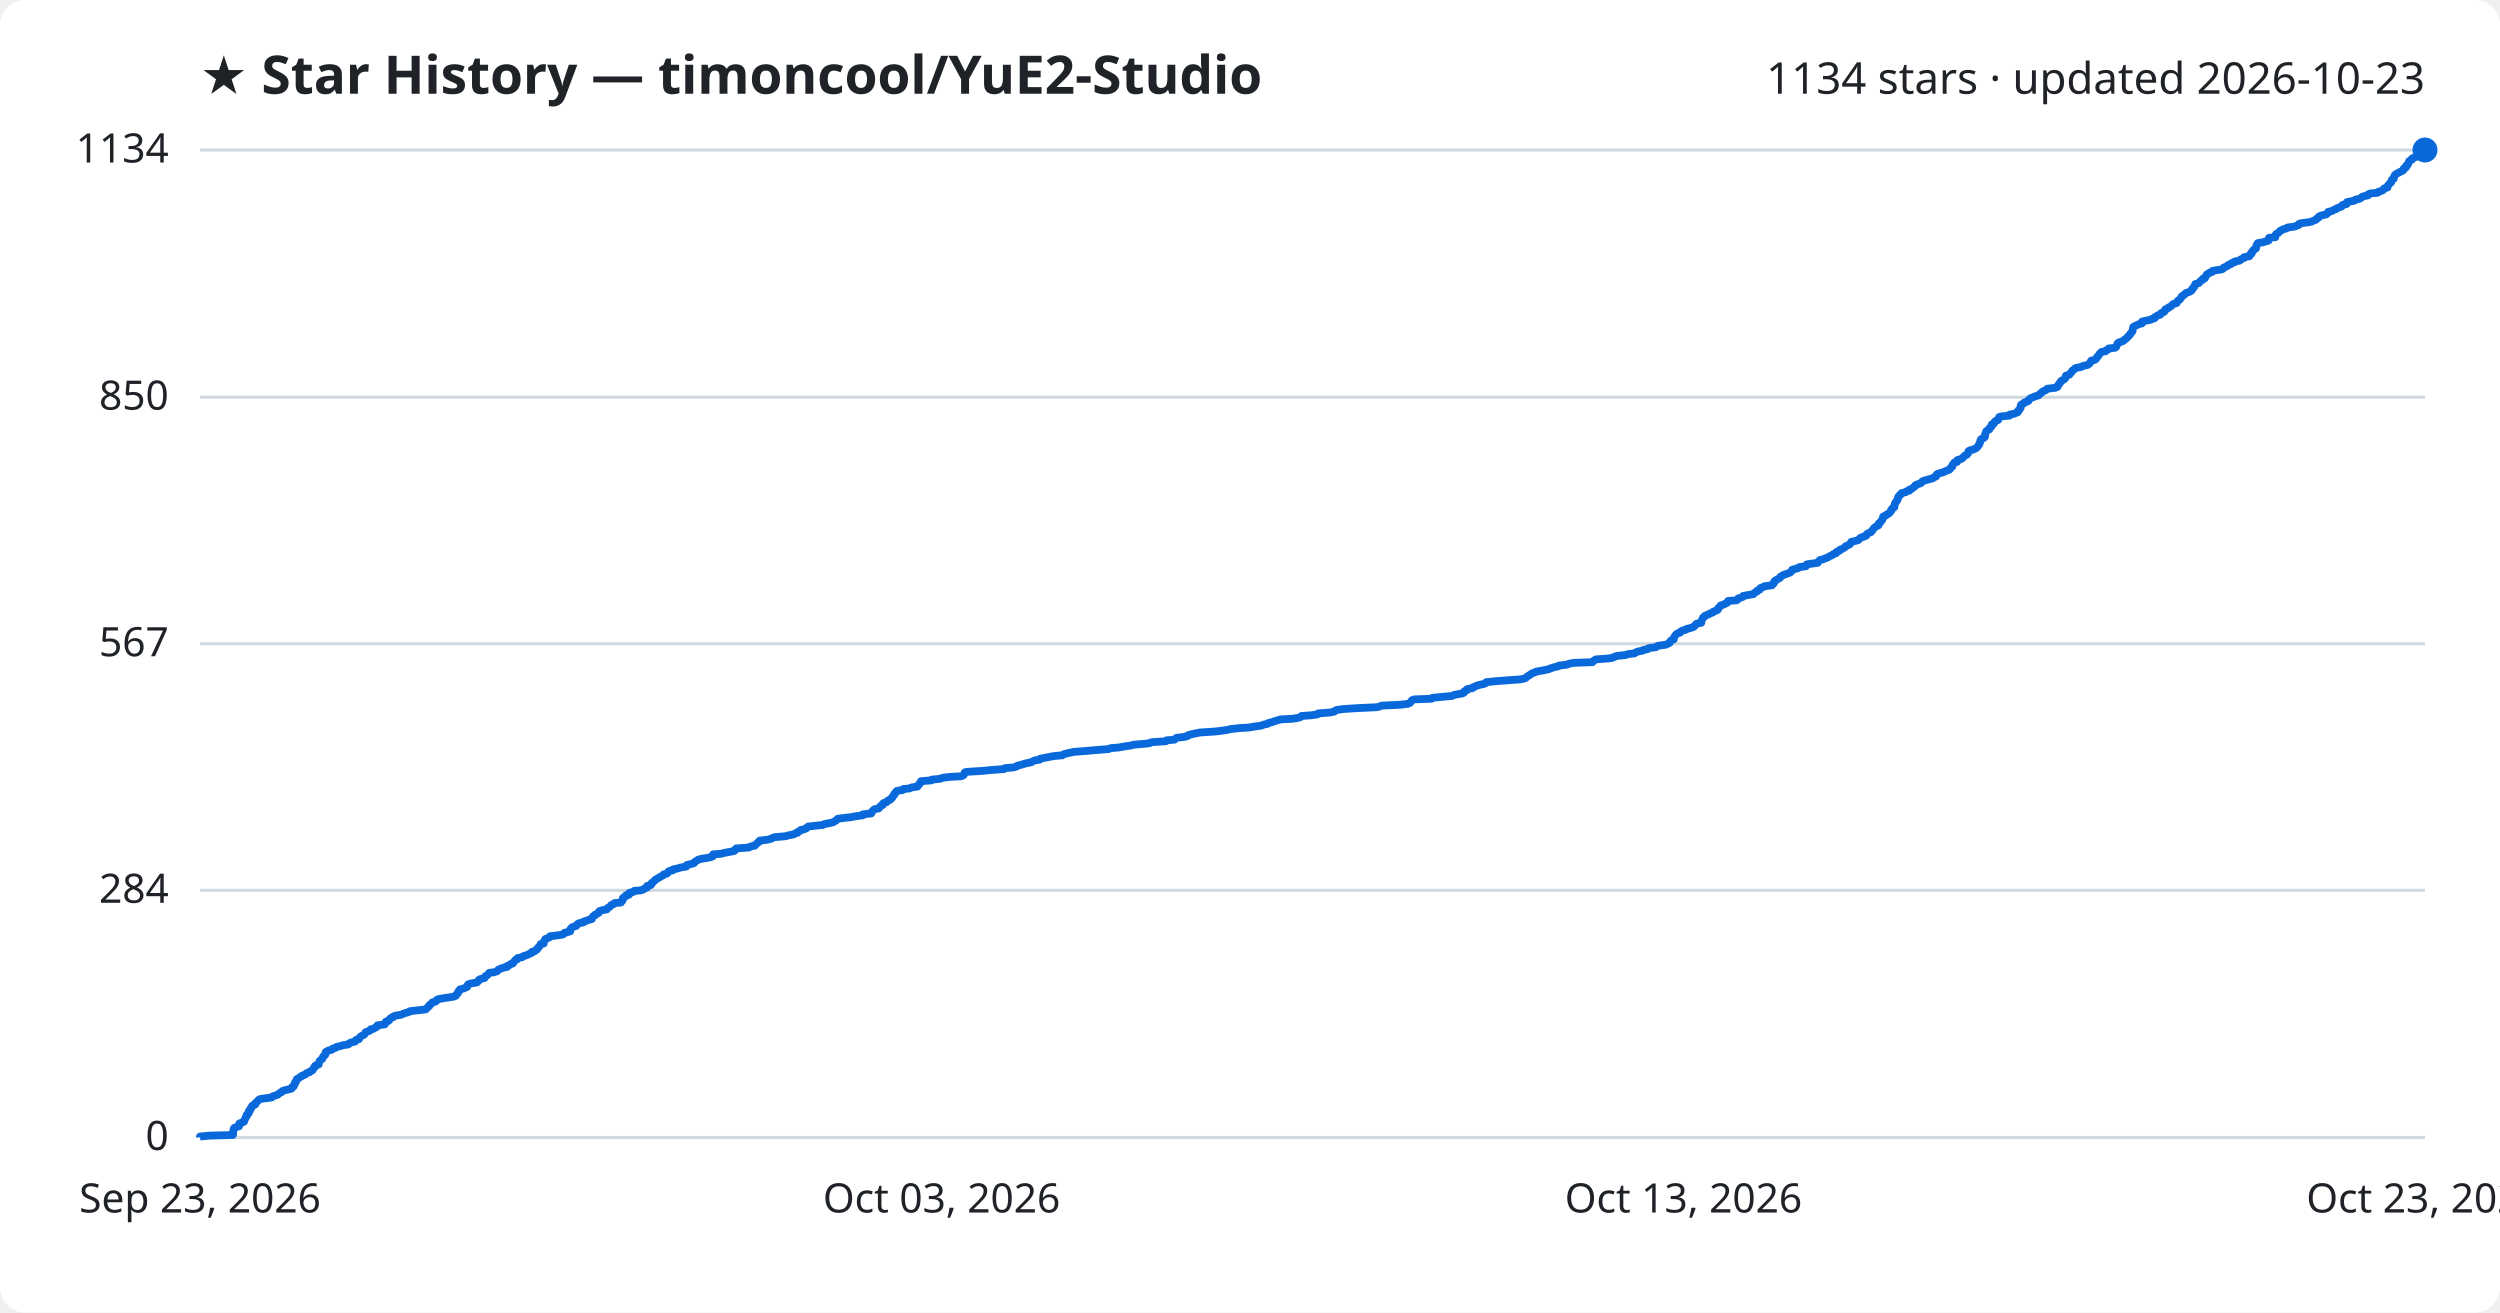
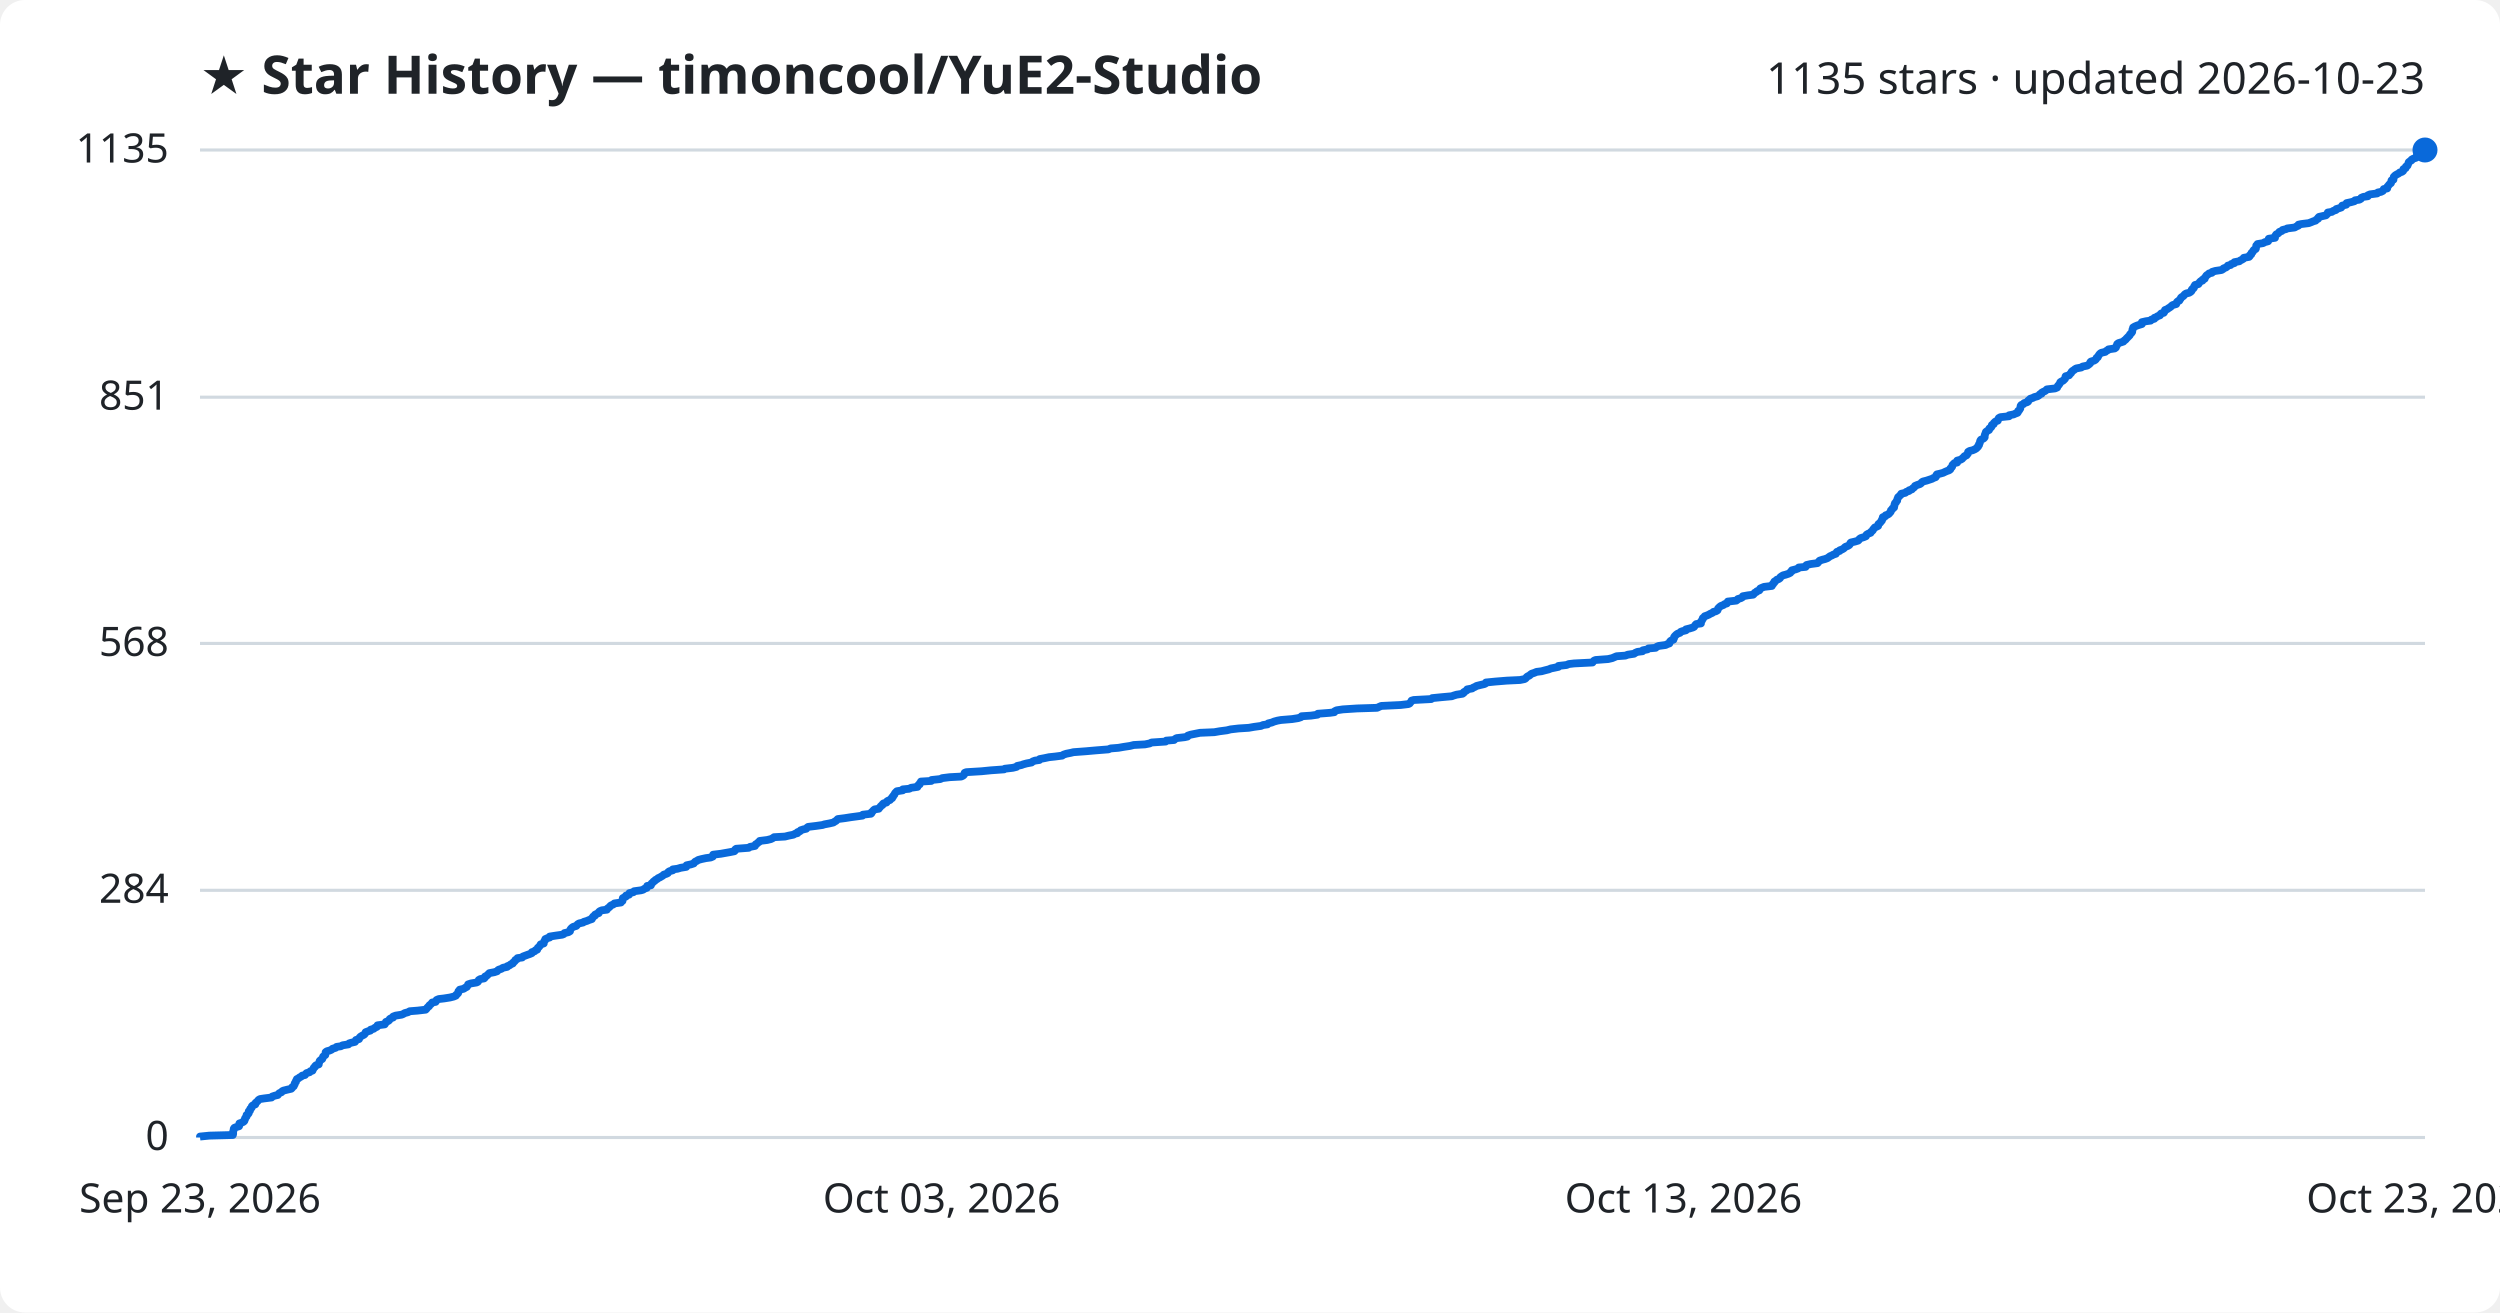
<svg xmlns="http://www.w3.org/2000/svg" viewBox="0 0 800 420" font-family="Segoe UI, sans-serif">
  <rect width="800" height="420" fill="#ffffff" rx="8" />
  <text x="64" y="30" fill="#1f2328" font-size="17" font-weight="700">★ Star History — timoncool/YuE2-Studio</text>
-   <text x="776" y="30" fill="#1f2328" font-size="14" text-anchor="end">1134 stars · updated 2026-10-23</text>
+   <text x="776" y="30" fill="#1f2328" font-size="14" text-anchor="end">1135 stars · updated 2026-10-23</text>
  <line x1="64" y1="364.0" x2="776" y2="364.0" stroke="#d1d9e0" stroke-width="1" />
  <text x="54" y="368.0" fill="#1f2328" font-size="13" text-anchor="end">0</text>
  <line x1="64" y1="284.9" x2="776" y2="284.9" stroke="#d1d9e0" stroke-width="1" />
  <text x="54" y="288.9" fill="#1f2328" font-size="13" text-anchor="end">284</text>
-   <line x1="64" y1="206.0" x2="776" y2="206.0" stroke="#d1d9e0" stroke-width="1" />
-   <text x="54" y="210.0" fill="#1f2328" font-size="13" text-anchor="end">567</text>
+   <line x1="64" y1="205.9" x2="776" y2="205.9" stroke="#d1d9e0" stroke-width="1" />
+   <text x="54" y="209.9" fill="#1f2328" font-size="13" text-anchor="end">568</text>
  <line x1="64" y1="127.1" x2="776" y2="127.1" stroke="#d1d9e0" stroke-width="1" />
-   <text x="54" y="131.1" fill="#1f2328" font-size="13" text-anchor="end">850</text>
+   <text x="54" y="131.1" fill="#1f2328" font-size="13" text-anchor="end">851</text>
  <line x1="64" y1="48.0" x2="776" y2="48.0" stroke="#d1d9e0" stroke-width="1" />
-   <text x="54" y="52.0" fill="#1f2328" font-size="13" text-anchor="end">1134</text>
-   <path d="M64.0,364.0 L64.0,363.7 L67.0,363.4 L74.5,363.2 L74.6,362.9 L74.6,362.6 L74.6,362.3 L74.6,362.0 L74.7,361.8 L74.8,361.5 L74.8,361.2 L75.0,360.9 L75.5,360.7 L76.5,360.4 L76.6,360.1 L76.6,359.8 L76.6,359.5 L77.2,359.3 L78.0,359.0 L78.2,358.7 L78.2,358.4 L78.4,358.1 L78.5,357.9 L78.6,357.6 L78.9,357.3 L78.9,357.0 L78.9,356.8 L79.4,356.5 L79.6,356.2 L79.6,355.9 L79.6,355.6 L80.0,355.4 L80.0,355.1 L80.1,354.8 L80.5,354.5 L80.6,354.2 L80.6,354.0 L80.9,353.7 L81.7,353.4 L81.8,353.1 L81.8,352.9 L82.2,352.6 L82.5,352.3 L82.7,352.0 L83.2,351.7 L84.5,351.5 L86.9,351.2 L87.1,350.9 L88.0,350.6 L88.9,350.3 L89.1,350.1 L89.4,349.8 L90.1,349.5 L90.3,349.2 L90.7,349.0 L91.9,348.7 L93.2,348.4 L93.5,348.1 L93.5,347.8 L94.0,347.6 L94.1,347.3 L94.3,347.0 L94.3,346.7 L94.4,346.4 L94.7,346.2 L94.7,345.9 L94.9,345.6 L95.0,345.3 L95.5,345.1 L95.8,344.8 L96.4,344.5 L96.7,344.2 L97.6,343.9 L97.8,343.7 L98.1,343.4 L99.1,343.1 L99.3,342.8 L100.0,342.5 L100.1,342.3 L100.3,342.0 L100.4,341.7 L100.8,341.4 L100.8,341.1 L101.1,340.9 L102.0,340.6 L102.0,340.3 L102.1,340.0 L102.2,339.8 L102.3,339.5 L102.6,339.2 L103.1,338.9 L103.2,338.6 L103.3,338.4 L103.4,338.1 L103.8,337.8 L104.1,337.5 L104.1,337.2 L104.2,337.0 L104.2,336.7 L104.6,336.4 L105.4,336.1 L106.2,335.9 L106.4,335.6 L107.4,335.3 L107.7,335.0 L109.1,334.7 L109.6,334.5 L111.5,334.2 L111.7,333.9 L112.3,333.6 L113.6,333.3 L113.8,333.1 L113.9,332.8 L114.9,332.5 L114.9,332.2 L115.1,332.0 L115.4,331.7 L115.9,331.4 L116.5,331.1 L116.7,330.8 L116.9,330.6 L117.0,330.3 L117.9,330.0 L118.5,329.7 L118.6,329.4 L119.6,329.2 L119.9,328.9 L120.6,328.6 L120.8,328.3 L120.8,328.1 L123.1,327.8 L123.3,327.5 L123.4,327.2 L123.5,326.9 L124.3,326.7 L124.6,326.4 L124.7,326.1 L125.0,325.8 L125.8,325.5 L125.8,325.3 L126.6,325.0 L128.5,324.7 L129.0,324.4 L129.6,324.2 L130.7,323.9 L131.1,323.6 L133.6,323.3 L136.2,323.0 L136.5,322.8 L136.7,322.5 L137.0,322.2 L137.4,321.9 L137.4,321.6 L137.8,321.4 L138.1,321.1 L138.3,320.8 L139.4,320.5 L139.6,320.3 L139.7,320.0 L140.4,319.7 L142.1,319.4 L144.1,319.1 L145.3,318.9 L145.9,318.6 L146.0,318.3 L146.3,318.0 L146.6,317.7 L146.7,317.5 L146.7,317.2 L147.1,316.9 L147.2,316.6 L148.4,316.3 L148.8,316.1 L149.5,315.8 L149.5,315.5 L149.7,315.2 L149.8,315.0 L150.7,314.7 L152.6,314.4 L152.9,314.1 L153.2,313.8 L153.2,313.6 L153.7,313.3 L155.0,313.0 L155.2,312.7 L155.3,312.4 L155.8,312.2 L156.1,311.9 L156.3,311.6 L156.6,311.3 L158.2,311.1 L159.1,310.8 L159.3,310.5 L159.6,310.2 L160.5,309.9 L160.9,309.7 L162.3,309.4 L162.3,309.1 L163.1,308.8 L163.4,308.5 L164.1,308.3 L164.3,308.0 L164.5,307.7 L164.8,307.4 L164.9,307.2 L165.6,306.9 L165.6,306.6 L167.1,306.3 L167.4,306.0 L168.1,305.8 L168.9,305.5 L169.5,305.2 L170.2,304.9 L170.2,304.6 L171.1,304.4 L171.3,304.1 L171.9,303.8 L172.0,303.5 L172.1,303.3 L172.5,303.0 L172.7,302.7 L172.9,302.4 L173.0,302.1 L174.0,301.9 L174.0,301.6 L174.1,301.3 L174.2,301.0 L174.5,300.7 L174.5,300.5 L175.3,300.2 L175.9,299.9 L176.0,299.6 L177.8,299.4 L179.9,299.1 L180.5,298.8 L180.6,298.5 L181.9,298.2 L182.5,298.0 L182.5,297.7 L182.5,297.4 L182.7,297.1 L183.0,296.8 L183.4,296.6 L184.4,296.3 L184.6,296.0 L184.8,295.7 L185.3,295.4 L186.6,295.2 L186.8,294.9 L187.8,294.6 L188.5,294.3 L189.4,294.1 L189.4,293.8 L189.7,293.5 L189.8,293.2 L190.4,292.9 L190.4,292.7 L191.1,292.4 L191.6,292.1 L191.6,291.8 L191.9,291.5 L192.6,291.3 L194.2,291.0 L194.3,290.7 L194.7,290.4 L195.1,290.2 L195.4,289.9 L195.6,289.6 L196.4,289.3 L196.6,289.0 L198.7,288.8 L198.8,288.5 L199.2,288.2 L199.3,287.9 L199.3,287.6 L199.3,287.4 L199.7,287.1 L200.3,286.8 L200.3,286.5 L201.3,286.3 L201.3,286.0 L201.4,285.7 L202.7,285.4 L202.9,285.1 L205.1,284.9 L205.9,284.6 L206.3,284.3 L207.1,284.0 L207.1,283.7 L207.1,283.5 L208.3,283.2 L208.5,282.9 L208.5,282.6 L208.9,282.4 L209.1,282.1 L209.5,281.8 L209.7,281.5 L210.3,281.2 L210.6,281.0 L211.1,280.7 L211.6,280.4 L212.2,280.1 L212.4,279.8 L213.3,279.6 L213.7,279.3 L213.8,279.0 L214.2,278.7 L215.3,278.5 L215.4,278.2 L216.9,277.9 L217.8,277.6 L219.6,277.3 L219.7,277.1 L219.8,276.8 L221.1,276.5 L222.1,276.2 L222.2,275.9 L222.5,275.7 L223.0,275.4 L223.4,275.1 L224.5,274.8 L225.9,274.6 L227.4,274.3 L228.1,274.0 L228.1,273.7 L228.2,273.4 L230.7,273.2 L231.9,272.9 L233.5,272.6 L235.0,272.3 L235.3,272.0 L235.3,271.8 L235.6,271.5 L239.7,271.2 L240.1,270.9 L241.6,270.6 L241.7,270.4 L241.9,270.1 L242.4,269.8 L242.6,269.5 L243.1,269.3 L243.1,269.0 L245.6,268.7 L246.8,268.4 L247.3,268.1 L247.8,267.9 L251.3,267.6 L252.4,267.3 L254.0,267.0 L254.4,266.7 L255.2,266.5 L255.3,266.2 L256.0,265.9 L256.2,265.6 L257.2,265.4 L258.0,265.1 L258.2,264.8 L258.6,264.5 L261.2,264.2 L263.3,264.0 L263.8,263.7 L265.4,263.4 L266.7,263.1 L267.1,262.8 L267.5,262.6 L267.8,262.3 L268.1,262.0 L270.4,261.7 L272.3,261.5 L273.8,261.2 L276.1,260.9 L276.1,260.6 L278.8,260.3 L278.9,260.1 L278.9,259.8 L279.3,259.5 L279.5,259.2 L280.0,258.9 L281.2,258.7 L281.4,258.4 L281.7,258.1 L281.9,257.8 L282.5,257.6 L282.5,257.3 L282.7,257.0 L283.7,256.7 L283.9,256.4 L284.1,256.2 L284.9,255.9 L285.0,255.6 L285.5,255.3 L285.6,255.0 L285.8,254.8 L285.9,254.5 L286.3,254.2 L286.3,253.9 L286.5,253.7 L286.7,253.4 L287.0,253.1 L288.9,252.8 L289.0,252.5 L291.1,252.3 L291.6,252.0 L293.6,251.7 L293.7,251.4 L293.9,251.1 L294.3,250.9 L294.4,250.6 L294.6,250.3 L294.7,250.0 L298.1,249.7 L298.1,249.5 L300.9,249.2 L301.6,248.9 L304.0,248.6 L307.6,248.4 L308.3,248.1 L308.5,247.8 L308.7,247.5 L308.7,247.2 L309.2,247.0 L314.2,246.7 L317.2,246.4 L321.3,246.1 L321.6,245.8 L324.1,245.6 L325.3,245.3 L325.6,245.0 L326.9,244.7 L327.5,244.5 L328.6,244.2 L330.1,243.9 L330.5,243.6 L331.3,243.3 L332.7,243.1 L332.8,242.8 L334.3,242.5 L335.8,242.2 L337.6,241.9 L339.9,241.7 L340.3,241.4 L341.3,241.1 L342.7,240.8 L343.6,240.6 L347.6,240.3 L350.9,240.0 L354.8,239.7 L355.4,239.4 L358.0,239.2 L359.6,238.9 L361.6,238.6 L362.9,238.3 L366.4,238.0 L367.9,237.8 L368.5,237.5 L373.1,237.2 L373.3,236.9 L375.8,236.7 L376.1,236.4 L376.5,236.1 L379.1,235.8 L380.1,235.5 L380.1,235.3 L381.1,235.0 L382.5,234.7 L384.0,234.4 L388.7,234.1 L390.4,233.9 L392.6,233.6 L393.8,233.3 L396.5,233.0 L399.7,232.8 L401.4,232.5 L403.6,232.2 L404.3,231.9 L405.7,231.6 L405.8,231.4 L407.0,231.1 L407.8,230.8 L408.8,230.5 L409.9,230.2 L413.6,230.0 L415.5,229.7 L416.3,229.4 L416.5,229.1 L419.5,228.9 L421.6,228.6 L421.8,228.3 L425.6,228.0 L427.0,227.7 L427.1,227.5 L427.7,227.2 L429.7,226.9 L434.4,226.6 L440.7,226.3 L441.4,226.1 L442.1,225.8 L448.3,225.5 L450.7,225.2 L451.2,224.9 L451.4,224.7 L451.6,224.4 L451.8,224.1 L452.5,223.8 L458.1,223.6 L458.4,223.3 L461.4,223.0 L464.7,222.7 L465.2,222.4 L466.2,222.2 L468.0,221.9 L468.5,221.6 L468.5,221.3 L469.0,221.0 L469.5,220.8 L469.5,220.5 L471.2,220.2 L471.4,219.9 L472.1,219.7 L472.5,219.4 L473.7,219.1 L475.1,218.8 L475.5,218.5 L475.6,218.3 L478.5,218.0 L482.3,217.7 L486.5,217.4 L487.9,217.1 L488.3,216.9 L488.6,216.6 L489.0,216.3 L489.5,216.0 L489.8,215.8 L490.2,215.5 L491.0,215.2 L491.7,214.9 L493.4,214.6 L494.4,214.4 L495.7,214.1 L496.4,213.8 L497.4,213.5 L498.7,213.2 L498.8,213.0 L501.4,212.7 L502.0,212.4 L503.8,212.1 L509.6,211.9 L509.8,211.6 L510.2,211.3 L510.7,211.0 L514.7,210.7 L516.0,210.5 L516.6,210.2 L517.4,209.9 L520.2,209.6 L521.0,209.3 L523.0,209.1 L523.4,208.8 L524.1,208.5 L525.7,208.2 L525.8,208.0 L527.3,207.7 L527.6,207.4 L529.9,207.1 L530.2,206.8 L530.9,206.6 L533.1,206.3 L533.7,206.0 L534.3,205.7 L534.4,205.4 L534.5,205.2 L534.8,204.9 L535.6,204.6 L535.6,204.3 L535.7,204.0 L535.8,203.8 L536.0,203.5 L536.2,203.2 L536.5,202.9 L536.8,202.7 L537.7,202.4 L537.8,202.1 L538.3,201.8 L539.5,201.5 L539.6,201.3 L540.8,201.0 L541.8,200.7 L542.2,200.4 L542.4,200.1 L542.6,199.9 L542.9,199.6 L544.4,199.3 L544.4,199.0 L544.4,198.8 L544.6,198.5 L544.7,198.2 L544.9,197.9 L545.0,197.6 L545.4,197.4 L545.5,197.1 L546.2,196.8 L546.9,196.5 L547.4,196.2 L548.1,196.0 L548.3,195.7 L549.2,195.4 L549.7,195.1 L549.8,194.9 L549.8,194.6 L550.2,194.3 L550.4,194.0 L550.7,193.7 L551.5,193.5 L552.0,193.2 L552.7,192.9 L552.9,192.6 L553.0,192.3 L555.7,192.1 L556.1,191.8 L556.2,191.5 L557.2,191.2 L557.7,191.0 L557.8,190.7 L559.5,190.4 L561.1,190.1 L561.3,189.8 L561.6,189.6 L562.2,189.3 L562.3,189.0 L563.1,188.7 L563.2,188.4 L563.3,188.2 L564.1,187.9 L564.6,187.6 L567.0,187.3 L567.1,187.1 L567.5,186.8 L567.5,186.5 L567.9,186.2 L567.9,185.9 L568.3,185.7 L568.7,185.4 L569.3,185.1 L569.7,184.8 L569.8,184.5 L570.2,184.3 L570.7,184.0 L571.5,183.7 L572.4,183.4 L573.0,183.1 L573.1,182.9 L573.5,182.6 L573.5,182.3 L574.7,182.0 L575.4,181.8 L575.7,181.5 L577.9,181.2 L577.9,180.9 L578.2,180.6 L579.5,180.4 L581.7,180.1 L581.8,179.8 L582.1,179.5 L582.4,179.2 L583.3,179.0 L584.0,178.7 L584.9,178.4 L585.3,178.1 L585.7,177.9 L586.4,177.6 L586.7,177.3 L587.6,177.0 L587.6,176.7 L587.9,176.5 L588.7,176.2 L588.8,175.9 L589.6,175.6 L590.1,175.3 L590.4,175.1 L590.6,174.8 L591.3,174.5 L591.9,174.2 L592.1,174.0 L592.2,173.7 L592.4,173.4 L593.7,173.1 L594.7,172.8 L594.9,172.6 L595.1,172.3 L595.5,172.0 L596.5,171.7 L597.2,171.4 L597.2,171.2 L597.4,170.9 L597.9,170.6 L598.7,170.3 L598.8,170.1 L599.1,169.8 L599.3,169.5 L599.5,169.2 L599.8,168.9 L600.0,168.7 L600.5,168.4 L601.1,168.1 L601.1,167.8 L601.2,167.5 L601.6,167.3 L601.8,167.0 L602.0,166.7 L602.3,166.4 L602.3,166.2 L602.5,165.9 L602.6,165.6 L602.6,165.3 L603.4,165.0 L603.5,164.8 L604.1,164.5 L604.6,164.2 L604.8,163.9 L605.1,163.6 L605.2,163.4 L605.2,163.1 L605.6,162.8 L605.7,162.5 L606.2,162.3 L606.2,162.0 L606.3,161.7 L606.3,161.4 L606.4,161.1 L606.5,160.9 L606.8,160.6 L606.9,160.3 L607.2,160.0 L607.2,159.7 L607.3,159.5 L607.4,159.2 L607.5,158.9 L607.9,158.6 L608.0,158.3 L608.4,158.1 L608.5,157.8 L609.8,157.5 L610.1,157.2 L611.0,157.0 L611.0,156.7 L611.8,156.4 L612.1,156.1 L612.6,155.8 L612.8,155.6 L612.9,155.3 L613.5,155.0 L614.5,154.7 L614.9,154.4 L615.0,154.2 L615.4,153.9 L616.5,153.6 L617.5,153.3 L618.4,153.1 L618.7,152.8 L619.5,152.5 L619.7,152.2 L619.7,151.9 L619.9,151.7 L620.8,151.4 L621.9,151.1 L622.5,150.8 L623.2,150.5 L623.8,150.3 L624.1,150.0 L624.2,149.7 L624.6,149.4 L624.8,149.2 L624.8,148.9 L624.9,148.6 L625.2,148.3 L625.4,148.0 L626.3,147.8 L626.4,147.5 L626.4,147.2 L627.5,146.9 L628.0,146.6 L628.1,146.4 L628.5,146.1 L628.7,145.8 L629.4,145.5 L629.5,145.3 L629.8,145.0 L629.9,144.7 L629.9,144.4 L630.4,144.1 L631.3,143.9 L632.0,143.6 L632.5,143.3 L632.8,143.0 L633.0,142.7 L633.1,142.5 L633.4,142.2 L633.4,141.9 L633.6,141.6 L633.7,141.4 L633.7,141.1 L633.8,140.8 L634.0,140.5 L634.7,140.2 L635.0,140.0 L635.2,139.7 L635.2,139.4 L635.2,139.1 L635.3,138.8 L635.4,138.6 L635.5,138.3 L635.6,138.0 L636.0,137.7 L636.6,137.4 L636.6,137.2 L636.7,136.9 L637.2,136.6 L637.4,136.3 L637.4,136.1 L637.4,135.8 L638.1,135.5 L638.1,135.2 L638.4,134.9 L638.6,134.7 L639.4,134.4 L639.5,134.1 L639.6,133.8 L639.7,133.5 L640.1,133.3 L643.0,133.0 L643.0,132.7 L644.5,132.4 L644.9,132.2 L645.7,131.9 L645.9,131.6 L645.9,131.3 L646.3,131.0 L646.4,130.8 L646.6,130.5 L646.6,130.2 L646.6,129.9 L646.7,129.6 L646.9,129.4 L647.6,129.1 L647.8,128.8 L648.7,128.5 L649.1,128.3 L649.1,128.0 L649.5,127.7 L649.8,127.4 L650.7,127.1 L651.0,126.9 L652.1,126.6 L652.6,126.3 L652.8,126.0 L653.3,125.7 L653.4,125.5 L653.8,125.2 L654.6,124.9 L654.9,124.6 L655.1,124.4 L657.7,124.1 L658.4,123.8 L658.5,123.5 L658.6,123.2 L658.9,123.0 L659.0,122.7 L659.3,122.4 L659.4,122.1 L659.7,121.8 L660.2,121.6 L660.6,121.3 L660.9,121.0 L661.0,120.7 L661.0,120.5 L661.1,120.2 L662.2,119.9 L662.4,119.6 L662.6,119.3 L662.9,119.1 L663.0,118.8 L663.3,118.5 L663.8,118.2 L664.0,117.9 L664.5,117.7 L666.1,117.4 L666.5,117.1 L668.0,116.8 L668.3,116.6 L668.7,116.3 L668.9,116.0 L669.0,115.7 L669.2,115.4 L670.2,115.2 L670.7,114.9 L670.9,114.6 L671.0,114.3 L671.4,114.0 L671.5,113.8 L671.7,113.5 L671.9,113.2 L672.2,112.9 L672.5,112.6 L673.8,112.4 L674.0,112.1 L674.7,111.8 L674.8,111.5 L676.8,111.3 L677.2,111.0 L677.3,110.7 L677.4,110.4 L677.6,110.1 L677.6,109.9 L678.0,109.6 L679.0,109.3 L679.6,109.0 L679.8,108.7 L680.2,108.5 L680.5,108.2 L680.8,107.9 L681.0,107.6 L681.3,107.4 L681.6,107.1 L681.7,106.8 L682.0,106.5 L682.2,106.2 L682.4,106.0 L682.4,105.7 L682.5,105.4 L682.5,105.1 L682.7,104.8 L682.7,104.6 L683.2,104.3 L683.9,104.0 L684.5,103.7 L685.4,103.5 L685.5,103.2 L685.5,102.9 L686.8,102.6 L688.3,102.3 L688.5,102.1 L689.5,101.8 L689.5,101.5 L690.1,101.2 L690.5,100.9 L691.3,100.7 L691.4,100.4 L691.7,100.1 L692.5,99.8 L692.7,99.6 L692.8,99.3 L692.9,99.0 L693.7,98.7 L693.9,98.4 L694.4,98.2 L694.8,97.9 L695.1,97.6 L695.4,97.3 L696.5,97.0 L696.6,96.8 L696.7,96.5 L697.0,96.2 L697.5,95.9 L697.6,95.7 L697.9,95.4 L698.0,95.1 L698.2,94.8 L698.7,94.5 L699.0,94.3 L699.2,94.0 L699.7,93.7 L700.6,93.4 L701.1,93.1 L701.4,92.9 L701.4,92.6 L701.6,92.3 L702.0,92.0 L702.2,91.7 L702.2,91.5 L702.4,91.2 L702.5,90.9 L703.6,90.6 L703.8,90.4 L704.0,90.1 L704.3,89.8 L704.9,89.5 L704.9,89.2 L705.6,89.0 L705.6,88.7 L705.9,88.4 L706.0,88.1 L706.2,87.8 L706.7,87.6 L707.0,87.3 L707.9,87.0 L708.0,86.7 L709.0,86.5 L711.0,86.2 L711.5,85.9 L711.6,85.6 L712.4,85.3 L712.8,85.1 L713.0,84.8 L713.9,84.5 L714.1,84.2 L715.1,83.9 L715.1,83.7 L716.7,83.4 L716.9,83.1 L717.5,82.8 L718.0,82.6 L718.1,82.3 L719.8,82.0 L720.0,81.7 L720.0,81.4 L720.5,81.2 L720.5,80.9 L720.6,80.6 L721.0,80.3 L721.1,80.0 L721.3,79.8 L721.9,79.5 L722.0,79.2 L722.0,78.9 L722.1,78.7 L722.1,78.4 L722.4,78.1 L722.5,77.8 L724.3,77.5 L724.8,77.3 L725.9,77.0 L726.0,76.7 L726.0,76.4 L726.1,76.1 L728.1,75.9 L728.1,75.6 L728.1,75.3 L728.3,75.0 L728.5,74.8 L729.1,74.5 L729.4,74.2 L729.6,73.9 L730.3,73.6 L730.5,73.4 L731.7,73.1 L732.0,72.8 L734.4,72.5 L734.9,72.2 L735.6,72.0 L735.6,71.7 L736.5,71.4 L738.9,71.1 L739.7,70.9 L740.4,70.6 L741.1,70.3 L741.3,70.0 L741.9,69.7 L741.9,69.5 L742.2,69.2 L743.1,68.9 L744.4,68.6 L744.7,68.3 L745.0,68.1 L745.0,67.8 L746.3,67.5 L746.7,67.2 L747.6,66.9 L747.7,66.7 L748.4,66.4 L749.3,66.1 L749.5,65.8 L749.6,65.6 L750.9,65.3 L750.9,65.0 L751.0,64.7 L752.4,64.4 L753.5,64.2 L753.7,63.9 L755.1,63.6 L755.6,63.3 L755.8,63.0 L756.4,62.8 L757.8,62.5 L757.8,62.2 L758.5,61.9 L760.8,61.7 L761.0,61.4 L762.0,61.1 L762.6,60.8 L762.8,60.5 L762.9,60.3 L764.0,60.0 L764.0,59.7 L764.1,59.4 L764.4,59.1 L764.6,58.9 L764.8,58.6 L765.2,58.3 L765.3,58.0 L765.3,57.8 L765.4,57.5 L766.0,57.2 L766.0,56.9 L766.1,56.6 L766.2,56.4 L766.3,56.1 L766.6,55.8 L767.1,55.5 L767.7,55.2 L768.0,55.0 L768.7,54.7 L769.1,54.4 L769.2,54.1 L769.2,53.9 L769.9,53.6 L769.9,53.3 L770.0,53.0 L770.5,52.7 L770.6,52.5 L770.7,52.2 L770.8,51.9 L770.9,51.6 L771.3,51.3 L771.8,51.1 L771.8,50.8 L772.3,50.5 L773.2,50.2 L773.5,50.0 L773.5,49.7 L773.6,49.4 L773.6,49.1 L774.7,48.8 L775.1,48.6 L775.2,48.3 L776.0,48.0 L776.0,48.0" fill="none" stroke="#0969da" stroke-width="2.5" stroke-linejoin="round" />
+   <text x="54" y="52.0" fill="#1f2328" font-size="13" text-anchor="end">1135</text>
+   <path d="M64.0,364.0 L64.0,363.7 L67.0,363.4 L74.5,363.2 L74.6,362.9 L74.6,362.6 L74.6,362.3 L74.6,362.1 L74.7,361.8 L74.8,361.5 L74.8,361.2 L75.0,360.9 L75.5,360.7 L76.5,360.4 L76.6,360.1 L76.6,359.8 L76.6,359.5 L77.2,359.3 L77.9,359.0 L78.2,358.7 L78.2,358.4 L78.4,358.2 L78.4,357.9 L78.6,357.6 L78.9,357.3 L78.9,357.0 L78.9,356.8 L79.4,356.5 L79.6,356.2 L79.6,355.9 L79.6,355.6 L80.0,355.4 L80.0,355.1 L80.1,354.8 L80.5,354.5 L80.6,354.3 L80.6,354.0 L80.9,353.7 L81.7,353.4 L81.8,353.1 L81.8,352.9 L82.2,352.6 L82.5,352.3 L82.7,352.0 L83.2,351.7 L84.5,351.5 L86.9,351.2 L87.1,350.9 L88.0,350.6 L88.9,350.4 L89.1,350.1 L89.4,349.8 L90.1,349.5 L90.3,349.2 L90.7,349.0 L91.9,348.7 L93.2,348.4 L93.5,348.1 L93.5,347.9 L94.0,347.6 L94.1,347.3 L94.3,347.0 L94.3,346.7 L94.4,346.5 L94.7,346.2 L94.7,345.9 L94.9,345.6 L95.0,345.3 L95.5,345.1 L95.8,344.8 L96.4,344.5 L96.7,344.2 L97.6,344.0 L97.8,343.7 L98.1,343.4 L99.1,343.1 L99.3,342.8 L100.0,342.6 L100.1,342.3 L100.3,342.0 L100.4,341.7 L100.8,341.4 L100.8,341.2 L101.1,340.9 L102.0,340.6 L102.0,340.3 L102.1,340.1 L102.2,339.8 L102.3,339.5 L102.6,339.2 L103.1,338.9 L103.2,338.7 L103.3,338.4 L103.4,338.1 L103.8,337.8 L104.1,337.6 L104.1,337.3 L104.2,337.0 L104.2,336.7 L104.6,336.4 L105.4,336.2 L106.1,335.9 L106.4,335.6 L107.4,335.3 L107.7,335.0 L109.1,334.8 L109.6,334.5 L111.5,334.2 L111.7,333.9 L112.3,333.7 L113.6,333.4 L113.8,333.1 L113.9,332.8 L114.9,332.5 L114.9,332.3 L115.1,332.0 L115.4,331.7 L115.9,331.4 L116.5,331.1 L116.7,330.9 L116.9,330.6 L117.0,330.3 L117.8,330.0 L118.5,329.8 L118.6,329.5 L119.6,329.2 L119.9,328.9 L120.6,328.6 L120.8,328.4 L120.8,328.1 L123.1,327.8 L123.3,327.5 L123.4,327.2 L123.5,327.0 L124.3,326.7 L124.6,326.4 L124.7,326.1 L125.0,325.9 L125.8,325.6 L125.8,325.3 L126.6,325.0 L128.5,324.7 L129.0,324.5 L129.5,324.2 L130.6,323.9 L131.1,323.6 L133.6,323.4 L136.2,323.1 L136.5,322.8 L136.7,322.5 L137.0,322.2 L137.3,322.0 L137.4,321.7 L137.8,321.4 L138.1,321.1 L138.3,320.8 L139.4,320.6 L139.6,320.3 L139.7,320.0 L140.4,319.7 L142.1,319.5 L144.0,319.2 L145.2,318.9 L145.9,318.6 L146.0,318.3 L146.3,318.1 L146.6,317.8 L146.7,317.5 L146.7,317.2 L147.1,316.9 L147.1,316.7 L148.4,316.4 L148.8,316.1 L149.4,315.8 L149.5,315.6 L149.7,315.3 L149.8,315.0 L150.7,314.7 L152.5,314.4 L152.9,314.2 L153.1,313.9 L153.2,313.6 L153.7,313.3 L154.9,313.1 L155.2,312.8 L155.2,312.5 L155.8,312.2 L156.1,311.9 L156.3,311.7 L156.6,311.4 L158.2,311.1 L159.1,310.8 L159.3,310.5 L159.6,310.3 L160.5,310.0 L160.9,309.7 L162.3,309.4 L162.3,309.2 L163.1,308.9 L163.4,308.6 L164.1,308.3 L164.2,308.0 L164.5,307.8 L164.8,307.5 L164.9,307.2 L165.5,306.9 L165.6,306.6 L167.1,306.4 L167.3,306.1 L168.1,305.8 L168.9,305.5 L169.5,305.3 L170.2,305.0 L170.2,304.7 L171.1,304.4 L171.3,304.1 L171.9,303.9 L172.0,303.6 L172.1,303.3 L172.5,303.0 L172.7,302.7 L172.9,302.5 L173.0,302.2 L174.0,301.9 L174.0,301.6 L174.1,301.4 L174.2,301.1 L174.5,300.8 L174.5,300.5 L175.2,300.2 L175.9,300.0 L175.9,299.7 L177.8,299.4 L179.9,299.1 L180.4,298.9 L180.6,298.6 L181.9,298.3 L182.4,298.0 L182.4,297.7 L182.5,297.5 L182.7,297.2 L183.0,296.9 L183.4,296.6 L184.4,296.3 L184.6,296.1 L184.8,295.8 L185.3,295.5 L186.6,295.2 L186.8,295.0 L187.8,294.7 L188.5,294.4 L189.4,294.1 L189.4,293.8 L189.7,293.6 L189.8,293.3 L190.4,293.0 L190.4,292.7 L191.0,292.4 L191.6,292.2 L191.6,291.9 L191.9,291.6 L192.6,291.3 L194.2,291.1 L194.3,290.8 L194.7,290.5 L195.1,290.2 L195.3,289.9 L195.6,289.7 L196.3,289.4 L196.6,289.1 L198.7,288.8 L198.8,288.5 L199.2,288.3 L199.2,288.0 L199.3,287.7 L199.3,287.4 L199.7,287.2 L200.3,286.9 L200.3,286.6 L201.3,286.3 L201.3,286.0 L201.4,285.8 L202.7,285.5 L202.9,285.2 L205.1,284.9 L205.8,284.7 L206.2,284.4 L207.0,284.1 L207.1,283.8 L207.1,283.5 L208.3,283.3 L208.4,283.0 L208.5,282.7 L208.9,282.4 L209.1,282.1 L209.5,281.9 L209.7,281.6 L210.3,281.3 L210.6,281.0 L211.1,280.8 L211.6,280.5 L212.1,280.2 L212.4,279.9 L213.3,279.6 L213.7,279.4 L213.8,279.1 L214.2,278.8 L215.3,278.5 L215.3,278.2 L216.8,278.0 L217.8,277.7 L219.6,277.4 L219.7,277.1 L219.7,276.9 L221.1,276.6 L222.0,276.3 L222.2,276.0 L222.5,275.7 L223.0,275.5 L223.4,275.2 L224.5,274.9 L225.9,274.6 L227.4,274.4 L228.1,274.1 L228.1,273.8 L228.2,273.5 L230.7,273.2 L231.8,273.0 L233.5,272.7 L235.0,272.4 L235.3,272.1 L235.3,271.8 L235.6,271.6 L239.6,271.3 L240.0,271.0 L241.6,270.7 L241.7,270.5 L241.8,270.2 L242.3,269.9 L242.6,269.6 L243.1,269.3 L243.1,269.1 L245.5,268.8 L246.7,268.5 L247.3,268.2 L247.7,267.9 L251.2,267.7 L252.4,267.4 L253.9,267.1 L254.4,266.8 L255.2,266.6 L255.2,266.3 L256.0,266.0 L256.2,265.7 L257.1,265.4 L258.0,265.2 L258.2,264.9 L258.6,264.6 L261.1,264.3 L263.2,264.0 L263.8,263.8 L265.4,263.5 L266.7,263.2 L267.1,262.9 L267.5,262.7 L267.8,262.4 L268.1,262.1 L270.4,261.8 L272.3,261.5 L273.8,261.3 L276.0,261.0 L276.1,260.7 L278.7,260.4 L278.9,260.2 L278.9,259.9 L279.3,259.6 L279.5,259.3 L279.9,259.0 L281.2,258.8 L281.4,258.5 L281.7,258.2 L281.9,257.9 L282.4,257.6 L282.4,257.4 L282.7,257.1 L283.7,256.8 L283.8,256.5 L284.0,256.3 L284.8,256.0 L285.0,255.7 L285.5,255.4 L285.5,255.1 L285.8,254.9 L285.9,254.6 L286.2,254.3 L286.3,254.0 L286.5,253.7 L286.7,253.5 L287.0,253.2 L288.9,252.9 L288.9,252.6 L291.0,252.4 L291.5,252.1 L293.6,251.8 L293.6,251.5 L293.9,251.2 L294.3,251.0 L294.3,250.7 L294.6,250.4 L294.7,250.1 L298.0,249.9 L298.1,249.6 L300.9,249.3 L301.5,249.0 L303.9,248.7 L307.6,248.5 L308.2,248.2 L308.5,247.9 L308.6,247.6 L308.7,247.3 L309.2,247.1 L314.1,246.8 L317.1,246.5 L321.3,246.2 L321.5,246.0 L324.1,245.7 L325.3,245.4 L325.5,245.1 L326.9,244.8 L327.4,244.6 L328.5,244.3 L330.1,244.0 L330.4,243.7 L331.2,243.4 L332.6,243.2 L332.7,242.9 L334.3,242.6 L335.7,242.3 L337.6,242.1 L339.9,241.8 L340.3,241.5 L341.2,241.2 L342.7,240.9 L343.5,240.7 L347.5,240.4 L350.9,240.1 L354.7,239.8 L355.4,239.5 L357.9,239.3 L359.6,239.0 L361.6,238.7 L362.8,238.4 L366.4,238.2 L367.9,237.9 L368.5,237.6 L373.0,237.3 L373.2,237.0 L375.7,236.8 L376.0,236.5 L376.5,236.2 L379.1,235.9 L380.0,235.7 L380.1,235.4 L381.0,235.1 L382.5,234.8 L384.0,234.5 L388.6,234.3 L390.3,234.0 L392.6,233.7 L393.8,233.4 L396.4,233.1 L399.6,232.9 L401.3,232.6 L403.5,232.3 L404.2,232.0 L405.6,231.8 L405.8,231.5 L407.0,231.2 L407.7,230.9 L408.8,230.6 L409.9,230.4 L413.5,230.1 L415.4,229.8 L416.3,229.5 L416.5,229.2 L419.5,229.0 L421.6,228.7 L421.7,228.4 L425.6,228.1 L427.0,227.9 L427.1,227.6 L427.7,227.3 L429.7,227.0 L434.3,226.7 L440.7,226.5 L441.3,226.2 L442.0,225.9 L448.2,225.6 L450.7,225.3 L451.1,225.1 L451.3,224.8 L451.6,224.5 L451.7,224.2 L452.4,224.0 L458.0,223.7 L458.3,223.4 L461.3,223.1 L464.6,222.8 L465.1,222.6 L466.1,222.3 L468.0,222.0 L468.4,221.7 L468.4,221.5 L468.9,221.2 L469.4,220.9 L469.5,220.6 L471.1,220.3 L471.3,220.1 L472.0,219.8 L472.5,219.5 L473.7,219.2 L475.0,218.9 L475.4,218.7 L475.5,218.4 L478.5,218.1 L482.2,217.8 L486.4,217.6 L487.9,217.3 L488.3,217.0 L488.5,216.7 L488.9,216.4 L489.4,216.2 L489.7,215.9 L490.1,215.6 L491.0,215.3 L491.7,215.0 L493.3,214.8 L494.4,214.5 L495.6,214.2 L496.3,213.9 L497.3,213.7 L498.7,213.4 L498.7,213.1 L501.3,212.8 L502.0,212.5 L503.7,212.3 L509.6,212.0 L509.8,211.7 L510.1,211.4 L510.6,211.2 L514.6,210.9 L515.9,210.6 L516.6,210.3 L517.3,210.0 L520.1,209.8 L520.9,209.5 L522.9,209.2 L523.3,208.9 L524.0,208.6 L525.6,208.4 L525.7,208.1 L527.2,207.8 L527.5,207.5 L529.8,207.3 L530.1,207.0 L530.8,206.7 L533.0,206.4 L533.6,206.1 L534.2,205.9 L534.3,205.6 L534.4,205.3 L534.7,205.0 L535.5,204.7 L535.5,204.5 L535.7,204.2 L535.7,203.9 L535.9,203.6 L536.1,203.4 L536.4,203.1 L536.8,202.8 L537.6,202.5 L537.8,202.2 L538.3,202.0 L539.5,201.7 L539.5,201.4 L540.7,201.1 L541.7,200.8 L542.1,200.6 L542.3,200.3 L542.5,200.0 L542.8,199.7 L544.3,199.5 L544.3,199.2 L544.3,198.9 L544.6,198.6 L544.7,198.3 L544.9,198.1 L544.9,197.8 L545.3,197.5 L545.5,197.2 L546.1,197.0 L546.8,196.7 L547.3,196.4 L548.0,196.1 L548.3,195.8 L549.1,195.6 L549.6,195.3 L549.7,195.0 L549.8,194.7 L550.1,194.4 L550.3,194.2 L550.7,193.9 L551.5,193.6 L551.9,193.3 L552.6,193.1 L552.8,192.8 L552.9,192.5 L555.6,192.2 L556.0,191.9 L556.1,191.7 L557.1,191.4 L557.6,191.1 L557.7,190.8 L559.4,190.5 L561.0,190.3 L561.3,190.0 L561.5,189.7 L562.1,189.4 L562.2,189.2 L563.0,188.9 L563.1,188.6 L563.3,188.3 L564.0,188.0 L564.5,187.8 L567.0,187.5 L567.0,187.2 L567.4,186.9 L567.4,186.7 L567.8,186.4 L567.8,186.1 L568.3,185.8 L568.6,185.5 L569.2,185.3 L569.6,185.0 L569.7,184.7 L570.1,184.4 L570.6,184.1 L571.4,183.9 L572.3,183.6 L572.9,183.3 L573.0,183.0 L573.4,182.8 L573.4,182.5 L574.6,182.2 L575.4,181.9 L575.6,181.6 L577.8,181.4 L577.8,181.1 L578.1,180.8 L579.4,180.5 L581.6,180.2 L581.8,180.0 L582.0,179.7 L582.3,179.4 L583.2,179.1 L584.0,178.9 L584.8,178.6 L585.2,178.3 L585.6,178.0 L586.3,177.7 L586.6,177.5 L587.5,177.2 L587.6,176.9 L587.8,176.6 L588.7,176.3 L588.7,176.1 L589.5,175.8 L590.0,175.5 L590.3,175.2 L590.5,175.0 L591.3,174.7 L591.8,174.4 L592.0,174.1 L592.1,173.8 L592.3,173.6 L593.6,173.3 L594.6,173.0 L594.9,172.7 L595.0,172.5 L595.4,172.2 L596.4,171.9 L597.1,171.6 L597.2,171.3 L597.3,171.1 L597.8,170.8 L598.6,170.5 L598.7,170.2 L599.1,169.9 L599.3,169.7 L599.4,169.4 L599.7,169.1 L599.9,168.8 L600.4,168.6 L601.0,168.3 L601.0,168.0 L601.1,167.7 L601.5,167.4 L601.7,167.2 L601.9,166.9 L602.2,166.6 L602.2,166.3 L602.5,166.0 L602.5,165.8 L602.5,165.5 L603.3,165.2 L603.4,164.9 L604.0,164.7 L604.5,164.4 L604.7,164.1 L605.0,163.8 L605.1,163.5 L605.1,163.3 L605.5,163.0 L605.6,162.7 L606.1,162.4 L606.1,162.1 L606.2,161.9 L606.2,161.6 L606.3,161.3 L606.4,161.0 L606.7,160.8 L606.8,160.5 L607.1,160.2 L607.1,159.9 L607.2,159.6 L607.3,159.4 L607.4,159.1 L607.8,158.8 L608.0,158.5 L608.3,158.3 L608.4,158.0 L609.7,157.7 L610.0,157.4 L610.9,157.1 L610.9,156.9 L611.8,156.6 L612.0,156.3 L612.5,156.0 L612.7,155.7 L612.8,155.5 L613.5,155.2 L614.4,154.9 L614.8,154.6 L614.9,154.4 L615.3,154.1 L616.5,153.8 L617.4,153.5 L618.3,153.2 L618.6,153.0 L619.4,152.7 L619.6,152.4 L619.6,152.1 L619.8,151.8 L620.7,151.6 L621.8,151.3 L622.4,151.0 L623.1,150.7 L623.7,150.5 L624.1,150.2 L624.1,149.9 L624.5,149.6 L624.7,149.3 L624.7,149.1 L624.8,148.8 L625.1,148.5 L625.4,148.2 L626.3,148.0 L626.3,147.7 L626.3,147.4 L627.4,147.1 L627.9,146.8 L628.0,146.6 L628.4,146.3 L628.6,146.0 L629.3,145.7 L629.4,145.4 L629.7,145.2 L629.8,144.9 L629.8,144.6 L630.3,144.3 L631.2,144.1 L631.9,143.8 L632.4,143.5 L632.7,143.2 L633.0,142.9 L633.0,142.7 L633.3,142.4 L633.3,142.1 L633.5,141.8 L633.6,141.5 L633.6,141.3 L633.7,141.0 L633.9,140.7 L634.6,140.4 L634.9,140.2 L635.1,139.9 L635.1,139.6 L635.1,139.3 L635.2,139.0 L635.3,138.8 L635.4,138.5 L635.5,138.2 L635.9,137.9 L636.5,137.6 L636.5,137.4 L636.6,137.1 L637.1,136.8 L637.3,136.5 L637.3,136.3 L637.4,136.0 L638.0,135.7 L638.0,135.4 L638.3,135.1 L638.5,134.9 L639.3,134.6 L639.4,134.3 L639.5,134.0 L639.6,133.8 L640.1,133.5 L642.9,133.2 L642.9,132.9 L644.4,132.6 L644.8,132.4 L645.6,132.1 L645.8,131.8 L645.8,131.5 L646.2,131.2 L646.3,131.0 L646.5,130.7 L646.5,130.4 L646.6,130.1 L646.6,129.9 L646.8,129.6 L647.5,129.3 L647.7,129.0 L648.7,128.7 L649.0,128.5 L649.0,128.2 L649.4,127.9 L649.7,127.6 L650.6,127.3 L650.9,127.1 L652.0,126.8 L652.5,126.5 L652.7,126.2 L653.3,126.0 L653.3,125.7 L653.8,125.4 L654.5,125.1 L654.8,124.8 L655.0,124.6 L657.6,124.3 L658.3,124.0 L658.4,123.7 L658.5,123.5 L658.8,123.2 L659.0,122.9 L659.2,122.6 L659.3,122.3 L659.6,122.1 L660.2,121.8 L660.5,121.5 L660.8,121.2 L660.9,120.9 L660.9,120.7 L661.0,120.4 L662.1,120.1 L662.3,119.8 L662.5,119.6 L662.8,119.3 L662.9,119.0 L663.2,118.7 L663.7,118.4 L663.9,118.2 L664.4,117.9 L666.0,117.6 L666.4,117.3 L667.9,117.0 L668.2,116.8 L668.6,116.5 L668.9,116.2 L668.9,115.9 L669.1,115.7 L670.1,115.4 L670.6,115.1 L670.8,114.8 L670.9,114.5 L671.3,114.3 L671.4,114.0 L671.6,113.7 L671.8,113.4 L672.1,113.1 L672.4,112.9 L673.7,112.6 L674.0,112.3 L674.6,112.0 L674.7,111.8 L676.7,111.5 L677.1,111.2 L677.2,110.9 L677.3,110.6 L677.5,110.4 L677.5,110.1 L677.9,109.8 L678.9,109.5 L679.5,109.3 L679.7,109.0 L680.2,108.7 L680.4,108.4 L680.7,108.1 L680.9,107.9 L681.2,107.6 L681.5,107.3 L681.6,107.0 L681.9,106.7 L682.1,106.5 L682.3,106.2 L682.3,105.9 L682.4,105.6 L682.4,105.4 L682.6,105.1 L682.6,104.8 L683.1,104.5 L683.8,104.2 L684.4,104.0 L685.4,103.7 L685.4,103.4 L685.4,103.1 L686.7,102.8 L688.2,102.6 L688.4,102.3 L689.4,102.0 L689.4,101.7 L690.0,101.5 L690.4,101.2 L691.2,100.9 L691.3,100.6 L691.6,100.3 L692.4,100.1 L692.6,99.8 L692.7,99.5 L692.8,99.2 L693.6,98.9 L693.8,98.7 L694.3,98.4 L694.7,98.1 L695.0,97.8 L695.3,97.6 L696.4,97.3 L696.5,97.0 L696.6,96.7 L696.9,96.4 L697.4,96.2 L697.5,95.9 L697.8,95.6 L697.9,95.3 L698.1,95.1 L698.6,94.8 L698.9,94.5 L699.1,94.2 L699.6,93.9 L700.5,93.7 L701.0,93.4 L701.3,93.1 L701.3,92.8 L701.5,92.5 L701.9,92.3 L702.1,92.0 L702.1,91.7 L702.3,91.4 L702.4,91.2 L703.5,90.9 L703.7,90.6 L703.9,90.3 L704.2,90.0 L704.8,89.8 L704.8,89.5 L705.5,89.2 L705.5,88.9 L705.8,88.6 L705.9,88.4 L706.1,88.1 L706.6,87.8 L706.9,87.5 L707.8,87.3 L707.9,87.0 L708.9,86.7 L710.9,86.4 L711.4,86.1 L711.5,85.9 L712.3,85.6 L712.7,85.3 L712.9,85.0 L713.8,84.8 L714.0,84.5 L715.0,84.2 L715.0,83.9 L716.6,83.6 L716.8,83.4 L717.4,83.1 L717.9,82.8 L718.0,82.5 L719.7,82.2 L719.9,82.0 L719.9,81.7 L720.4,81.4 L720.4,81.1 L720.5,80.9 L720.9,80.6 L721.0,80.3 L721.2,80.0 L721.8,79.7 L721.9,79.5 L721.9,79.2 L722.0,78.9 L722.0,78.6 L722.3,78.3 L722.4,78.1 L724.2,77.8 L724.7,77.5 L725.8,77.2 L725.9,77.0 L725.9,76.7 L726.0,76.4 L728.0,76.1 L728.0,75.8 L728.0,75.6 L728.2,75.3 L728.4,75.0 L729.0,74.7 L729.3,74.4 L729.4,74.2 L730.2,73.9 L730.4,73.6 L731.6,73.3 L731.9,73.1 L734.3,72.8 L734.8,72.5 L735.5,72.2 L735.5,71.9 L736.4,71.7 L738.8,71.4 L739.6,71.1 L740.3,70.8 L741.0,70.6 L741.2,70.3 L741.8,70.0 L741.8,69.7 L742.1,69.4 L743.0,69.2 L744.3,68.9 L744.6,68.6 L744.9,68.3 L744.9,68.0 L746.2,67.8 L746.6,67.5 L747.5,67.2 L747.6,66.9 L748.3,66.7 L749.2,66.4 L749.4,66.1 L749.5,65.8 L750.8,65.5 L750.8,65.3 L750.9,65.0 L752.3,64.7 L753.4,64.4 L753.6,64.1 L755.0,63.9 L755.5,63.6 L755.6,63.3 L756.3,63.0 L757.7,62.8 L757.7,62.5 L758.4,62.2 L760.7,61.9 L760.9,61.6 L761.9,61.4 L762.5,61.1 L762.7,60.8 L762.8,60.5 L763.9,60.3 L763.9,60.0 L764.0,59.7 L764.3,59.4 L764.5,59.1 L764.7,58.9 L765.1,58.6 L765.2,58.3 L765.2,58.0 L765.3,57.7 L765.9,57.5 L765.9,57.2 L766.0,56.9 L766.0,56.6 L766.2,56.4 L766.5,56.1 L767.0,55.8 L767.6,55.5 L767.9,55.2 L768.6,55.0 L769.0,54.7 L769.1,54.4 L769.1,54.1 L769.8,53.8 L769.8,53.6 L769.9,53.3 L770.4,53.0 L770.5,52.7 L770.6,52.5 L770.7,52.2 L770.8,51.9 L771.2,51.6 L771.7,51.3 L771.7,51.1 L772.2,50.8 L773.1,50.5 L773.4,50.2 L773.4,49.9 L773.4,49.7 L773.5,49.4 L774.6,49.1 L775.0,48.8 L775.1,48.6 L775.9,48.3 L776.0,48.0 L776.0,48.0" fill="none" stroke="#0969da" stroke-width="2.5" stroke-linejoin="round" />
  <circle cx="776.0" cy="48.0" r="4" fill="#0969da" />
  <text x="64.0" y="388" fill="#1f2328" font-size="13" text-anchor="middle">Sep 23, 2026</text>
  <text x="301.3" y="388" fill="#1f2328" font-size="13" text-anchor="middle">Oct 03, 2026</text>
  <text x="538.7" y="388" fill="#1f2328" font-size="13" text-anchor="middle">Oct 13, 2026</text>
  <text x="776.0" y="388" fill="#1f2328" font-size="13" text-anchor="middle">Oct 23, 2026</text>
</svg>
